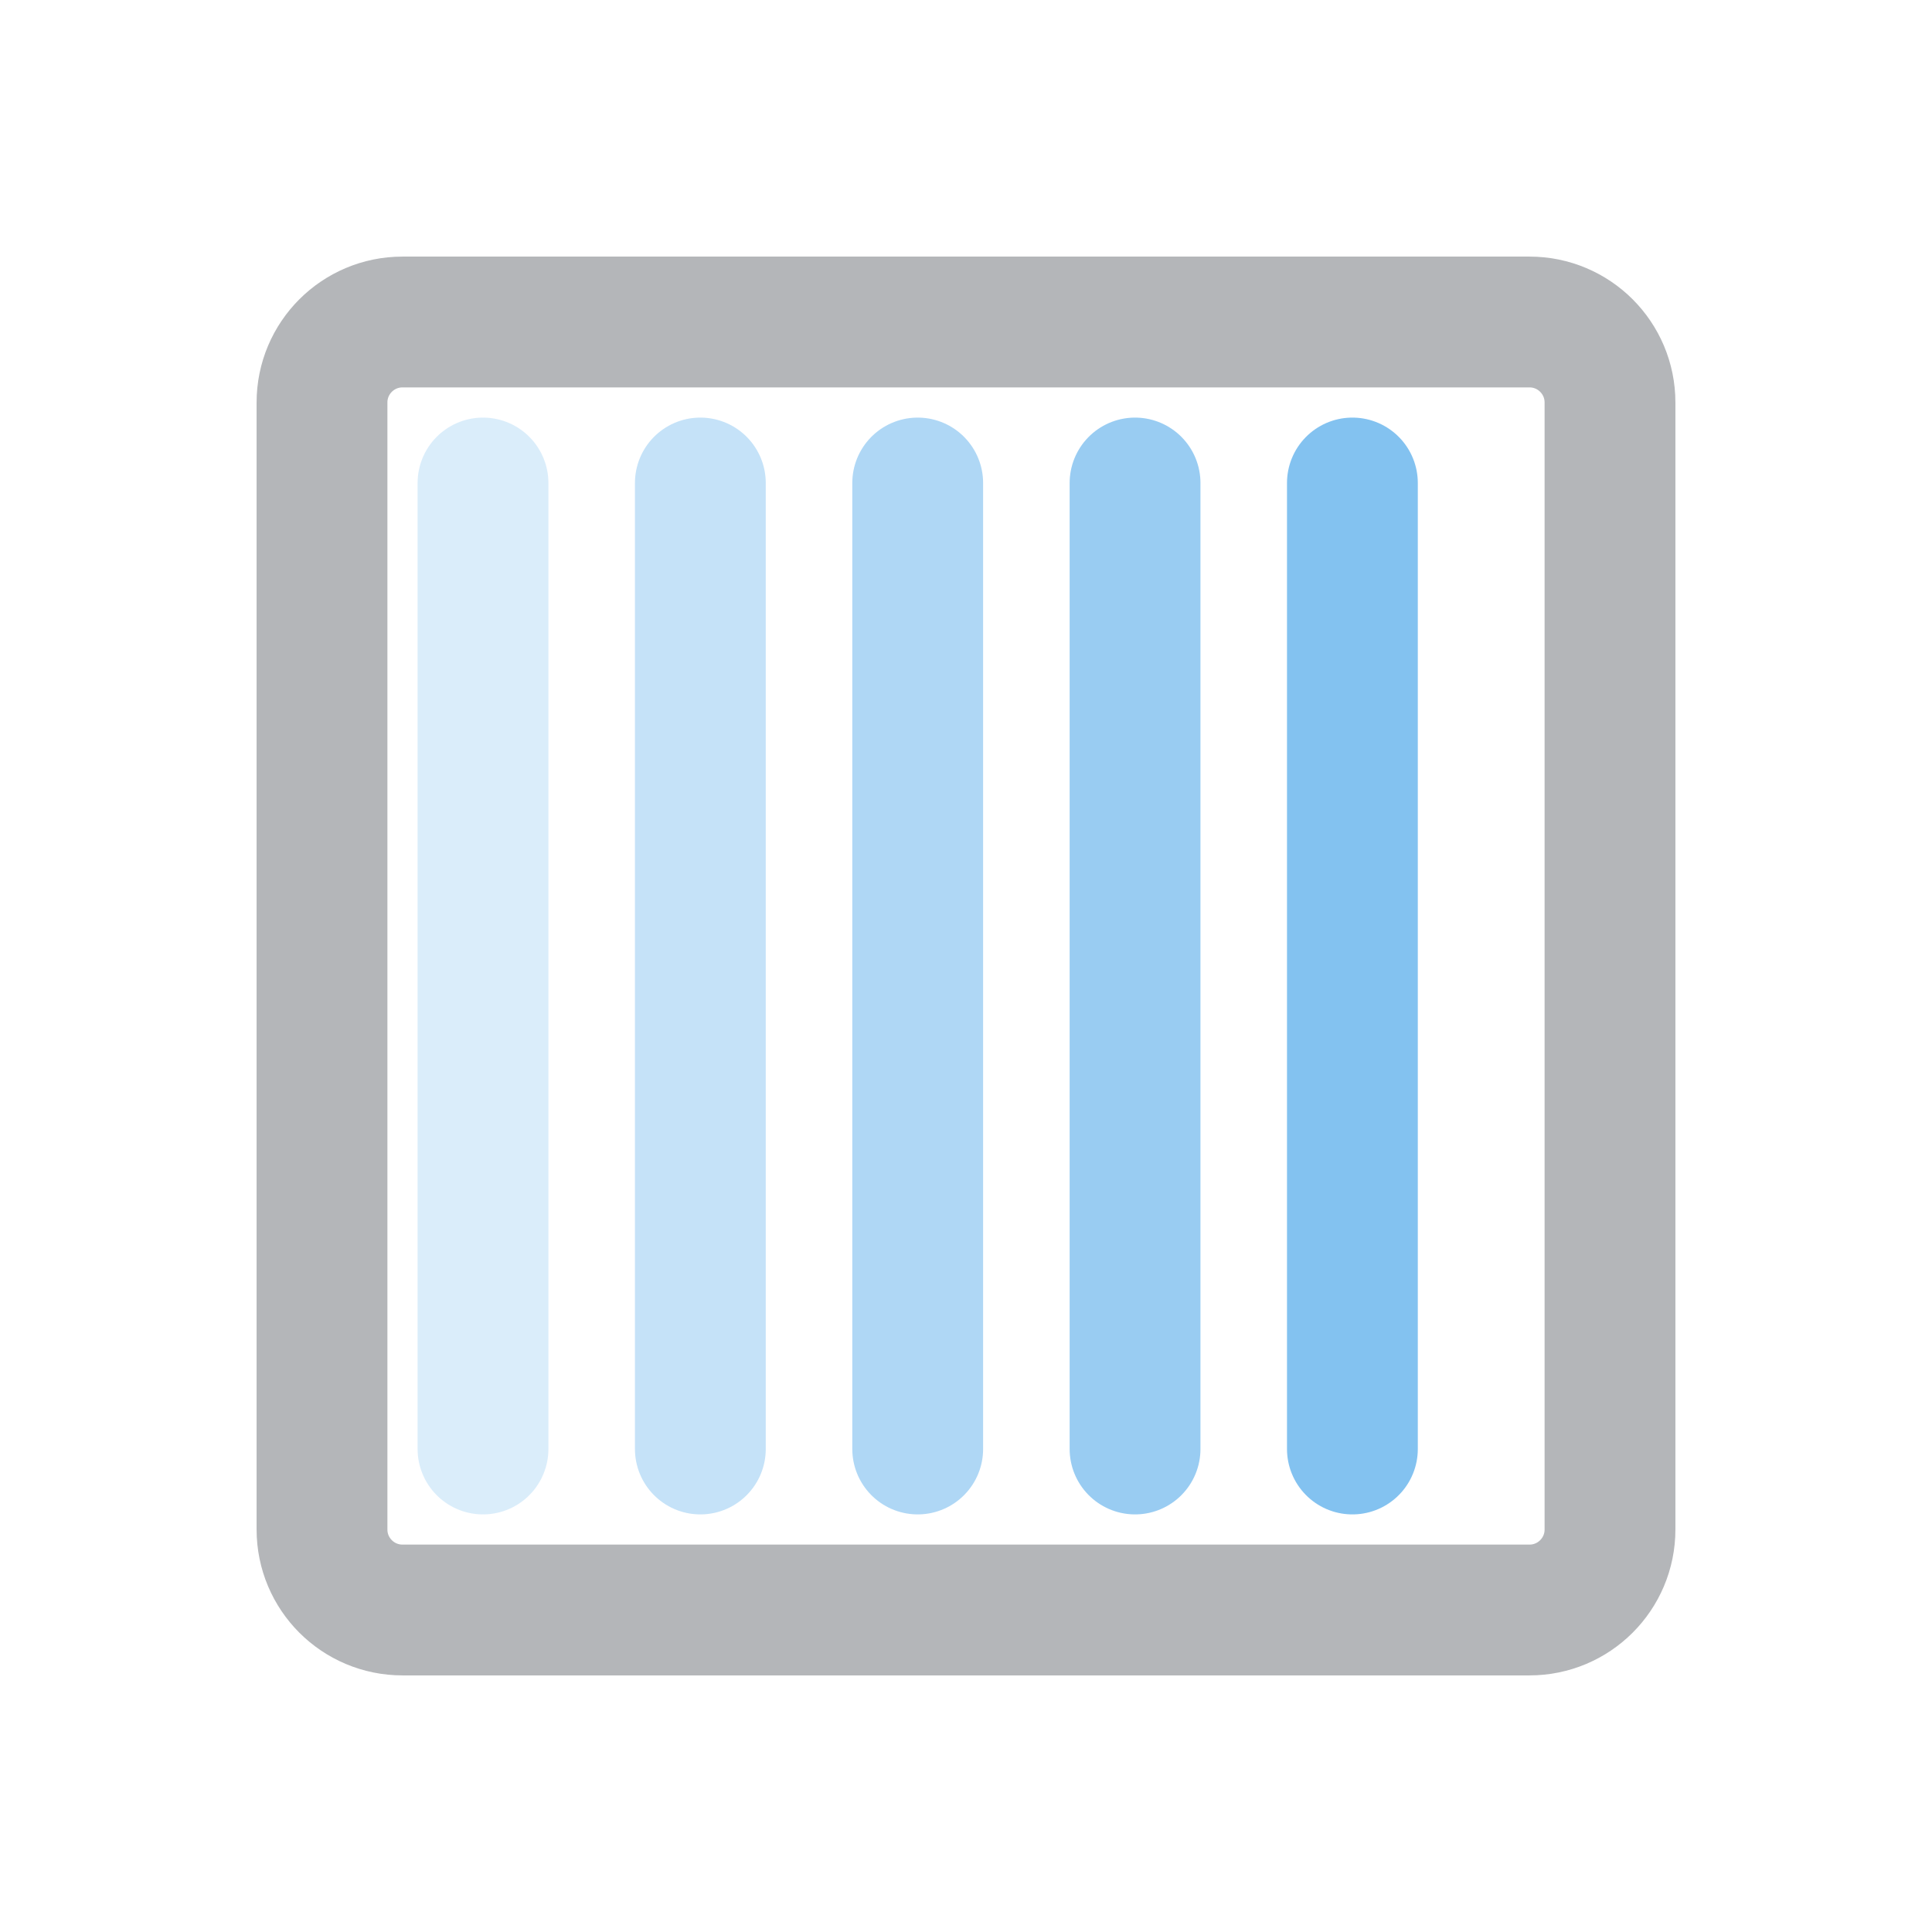
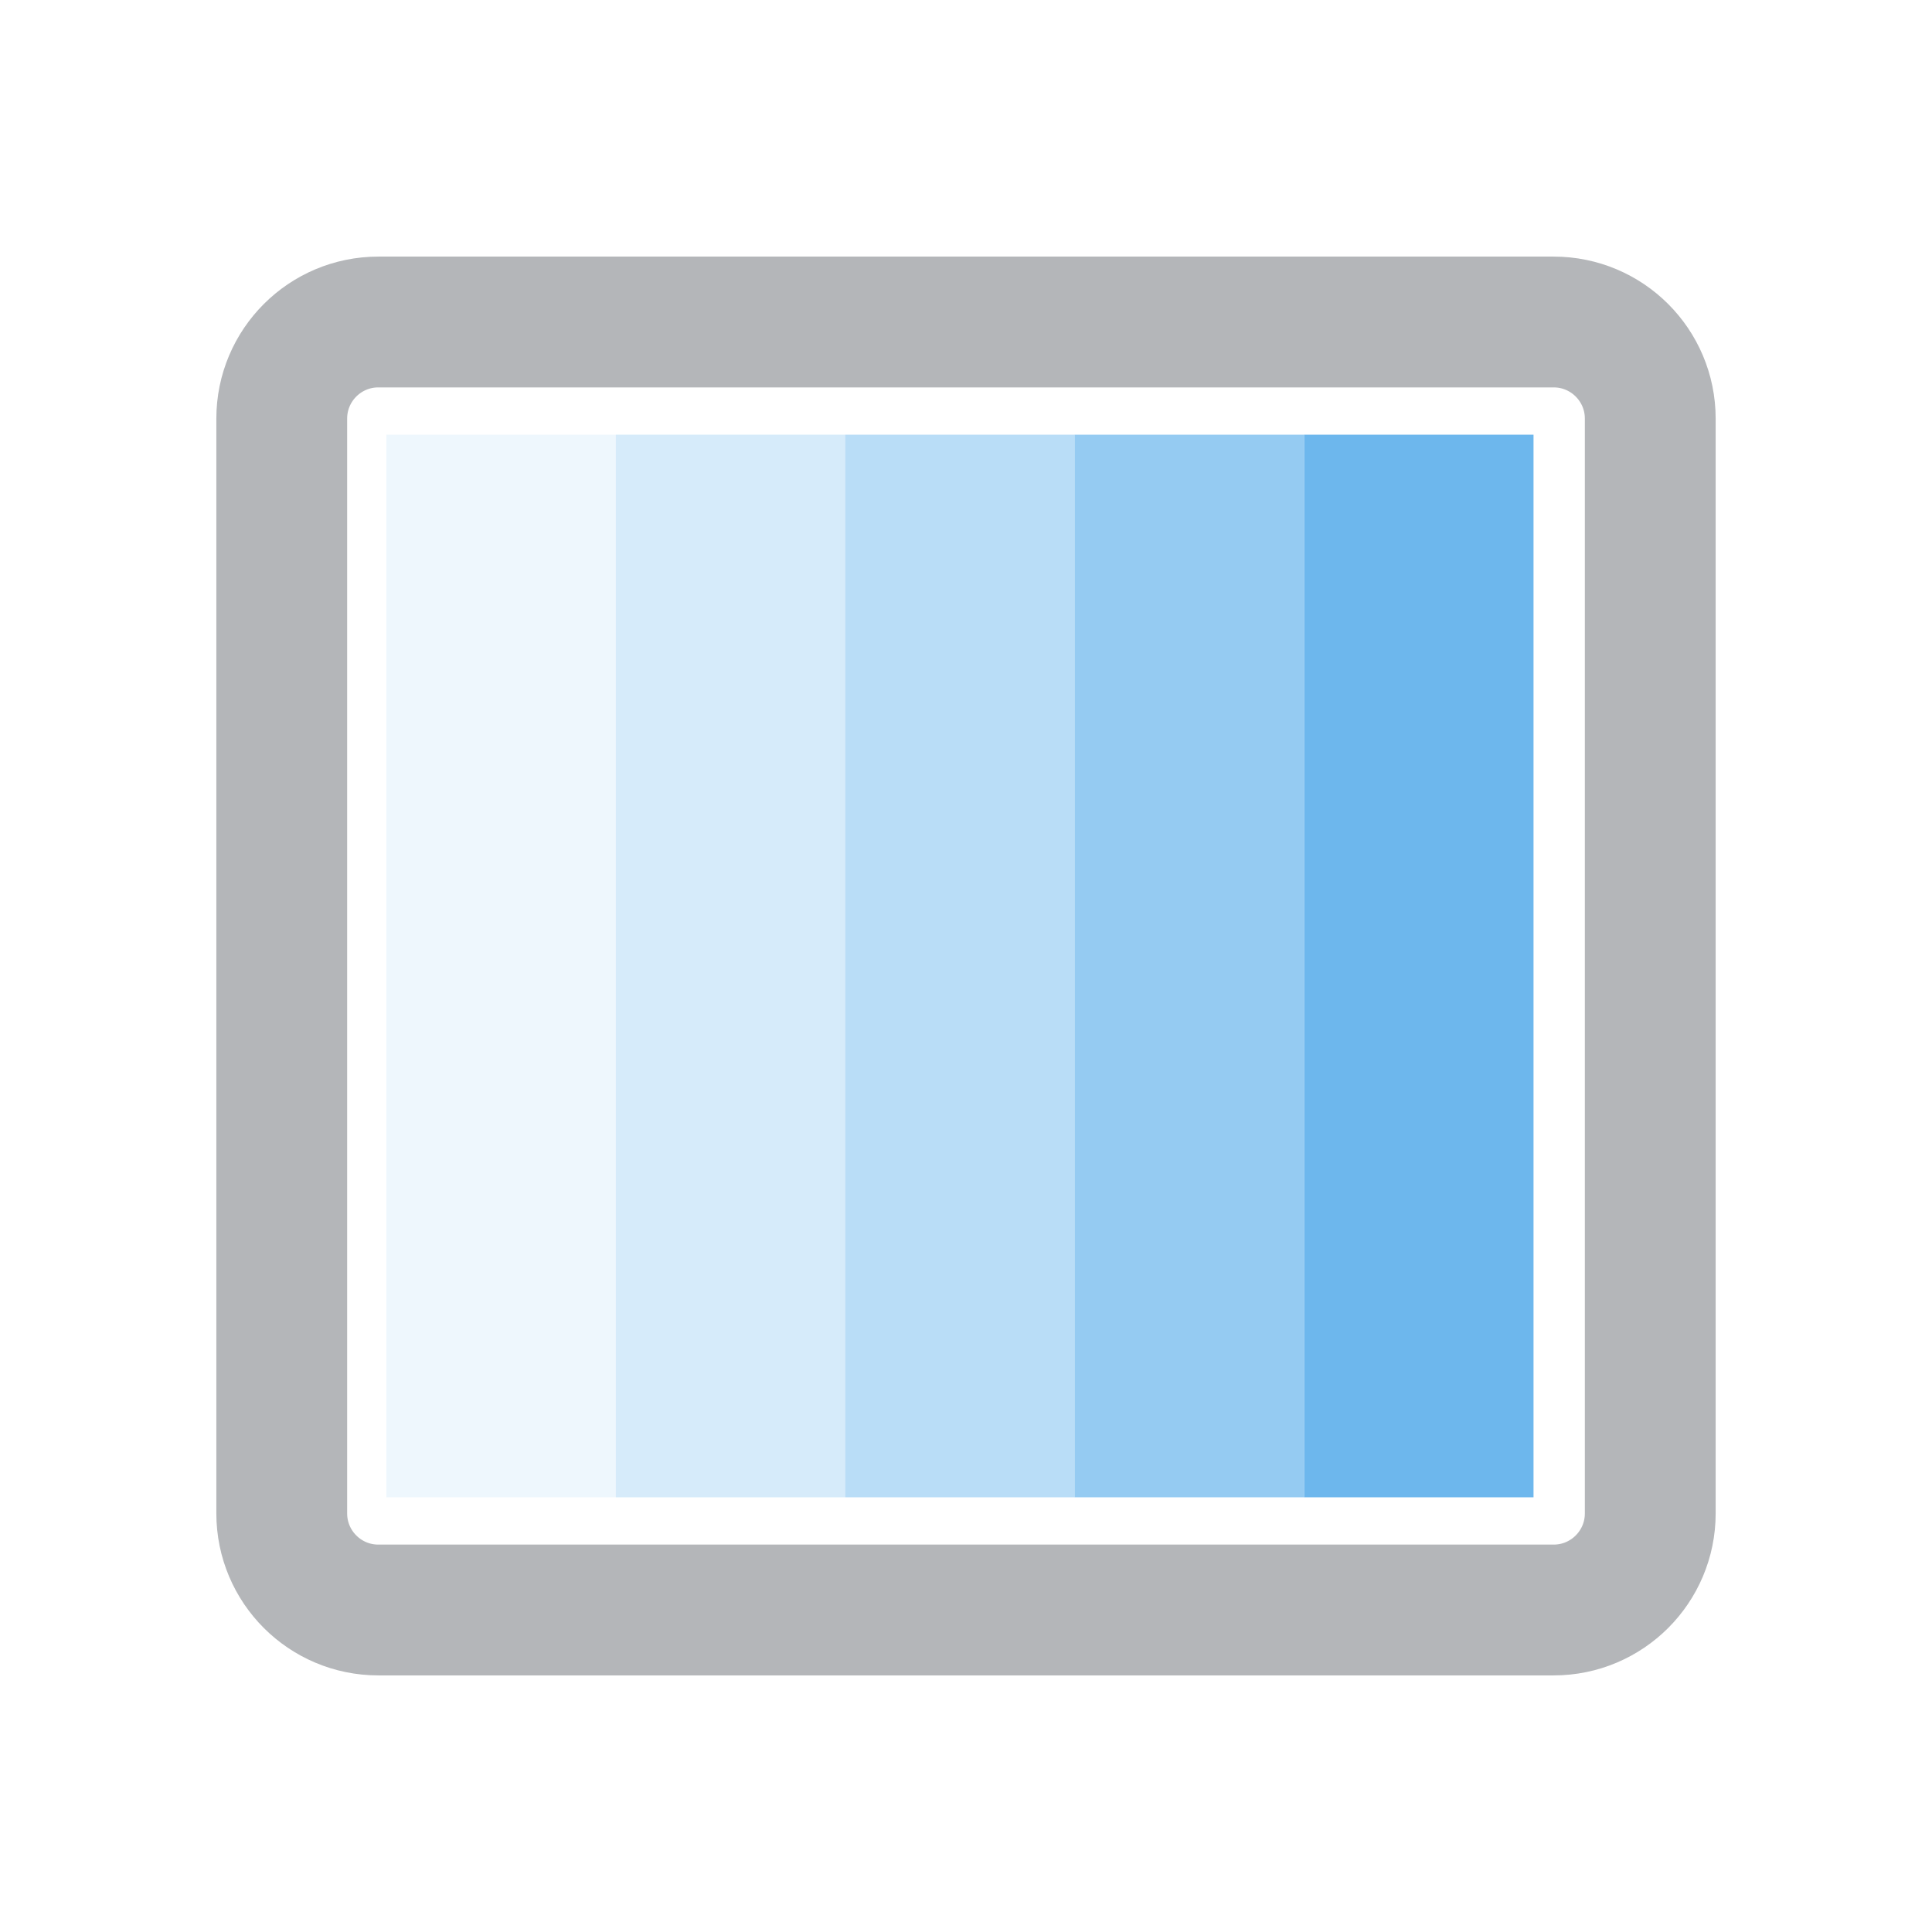
<svg xmlns="http://www.w3.org/2000/svg" viewBox="0 0 24 24" role="img" aria-label="Hatch Gradient">
-   <rect x="4" y="4" width="16" height="16" rx="1" stroke="#B4B6B9" stroke-width="1.625" stroke-linecap="round" stroke-linejoin="round" fill="none" />
-   <line x1="6.0" y1="6" x2="6.0" y2="18" opacity="0.25" stroke="#6DB7ED" stroke-width="1.625" stroke-linecap="round" stroke-linejoin="round" fill="none" />
-   <line x1="8.7" y1="6" x2="8.7" y2="18" opacity="0.4" stroke="#6DB7ED" stroke-width="1.625" stroke-linecap="round" stroke-linejoin="round" fill="none" />
-   <line x1="11.4" y1="6" x2="11.4" y2="18" opacity="0.55" stroke="#6DB7ED" stroke-width="1.625" stroke-linecap="round" stroke-linejoin="round" fill="none" />
-   <line x1="14.1" y1="6" x2="14.1" y2="18" opacity="0.7" stroke="#6DB7ED" stroke-width="1.625" stroke-linecap="round" stroke-linejoin="round" fill="none" />
-   <line x1="16.8" y1="6" x2="16.8" y2="18" opacity="0.85" stroke="#6DB7ED" stroke-width="1.625" stroke-linecap="round" stroke-linejoin="round" fill="none" />
+   <rect x="3.5" y="4" width="17" height="16" rx="1.2" stroke="#B4B6B9" stroke-width="1.625" fill="none" stroke-linecap="round" stroke-linejoin="round" />
+   <rect x="4.8" y="5.4" width="2.85" height="13.2" fill="#6DB7ED" fill-opacity="0.12" />
+   <rect x="7.65" y="5.4" width="2.85" height="13.2" fill="#6DB7ED" fill-opacity="0.28" />
+   <rect x="10.5" y="5.4" width="2.85" height="13.2" fill="#6DB7ED" fill-opacity="0.48" />
+   <rect x="13.35" y="5.4" width="2.85" height="13.2" fill="#6DB7ED" fill-opacity="0.72" />
+   <rect x="16.2" y="5.4" width="2.85" height="13.2" fill="#6DB7ED" fill-opacity="1" />
</svg>
